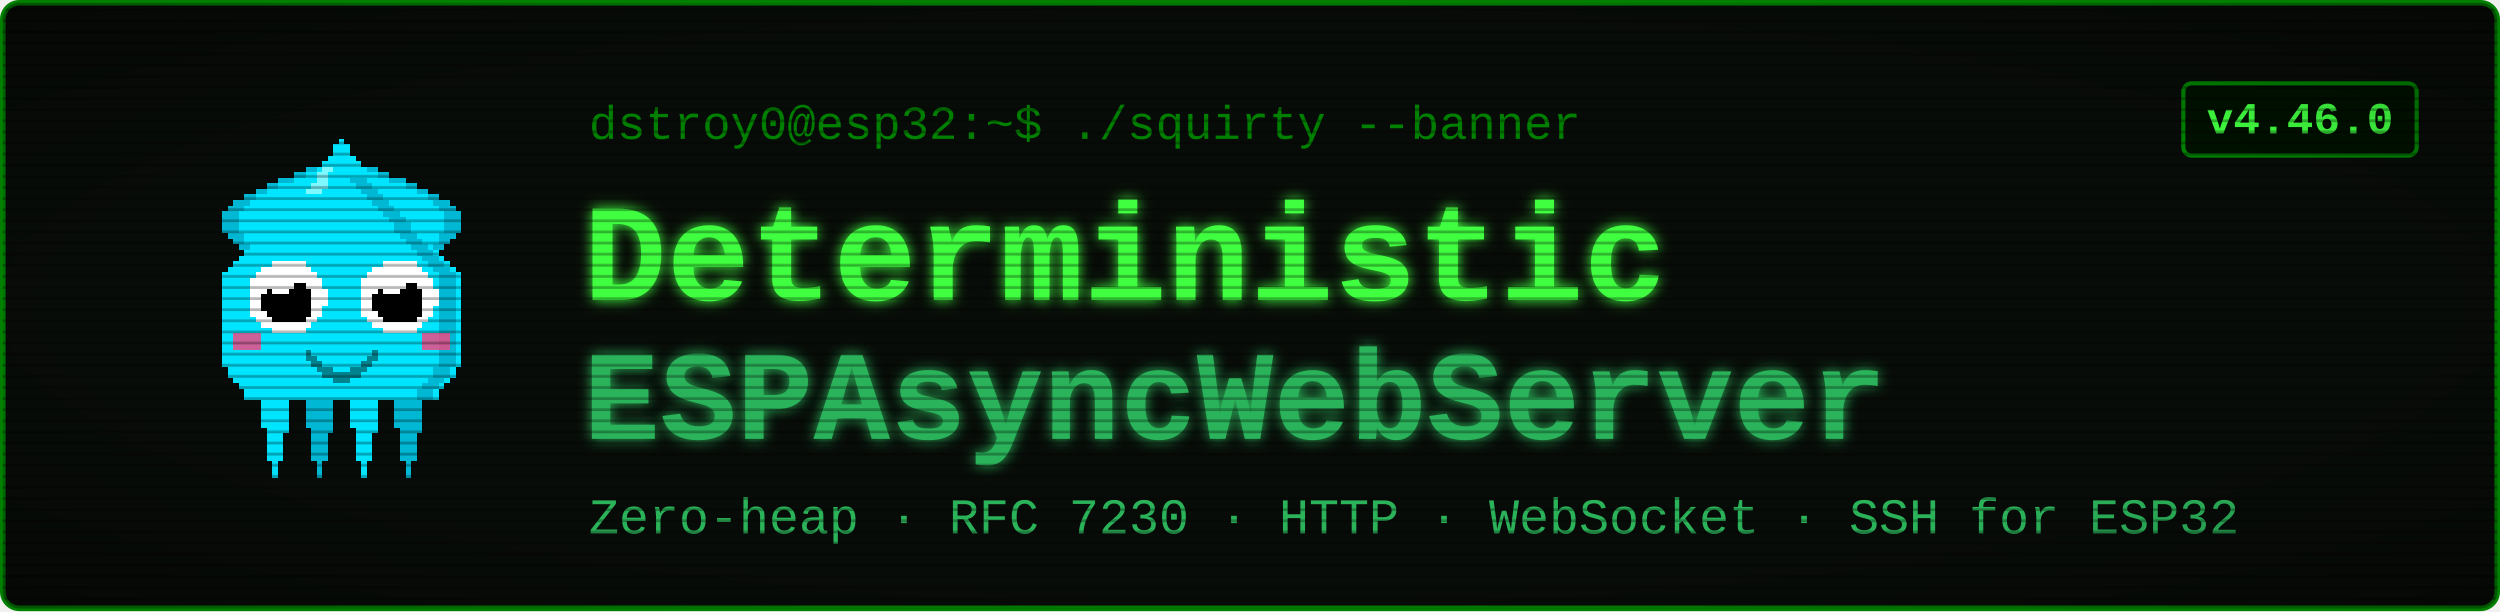
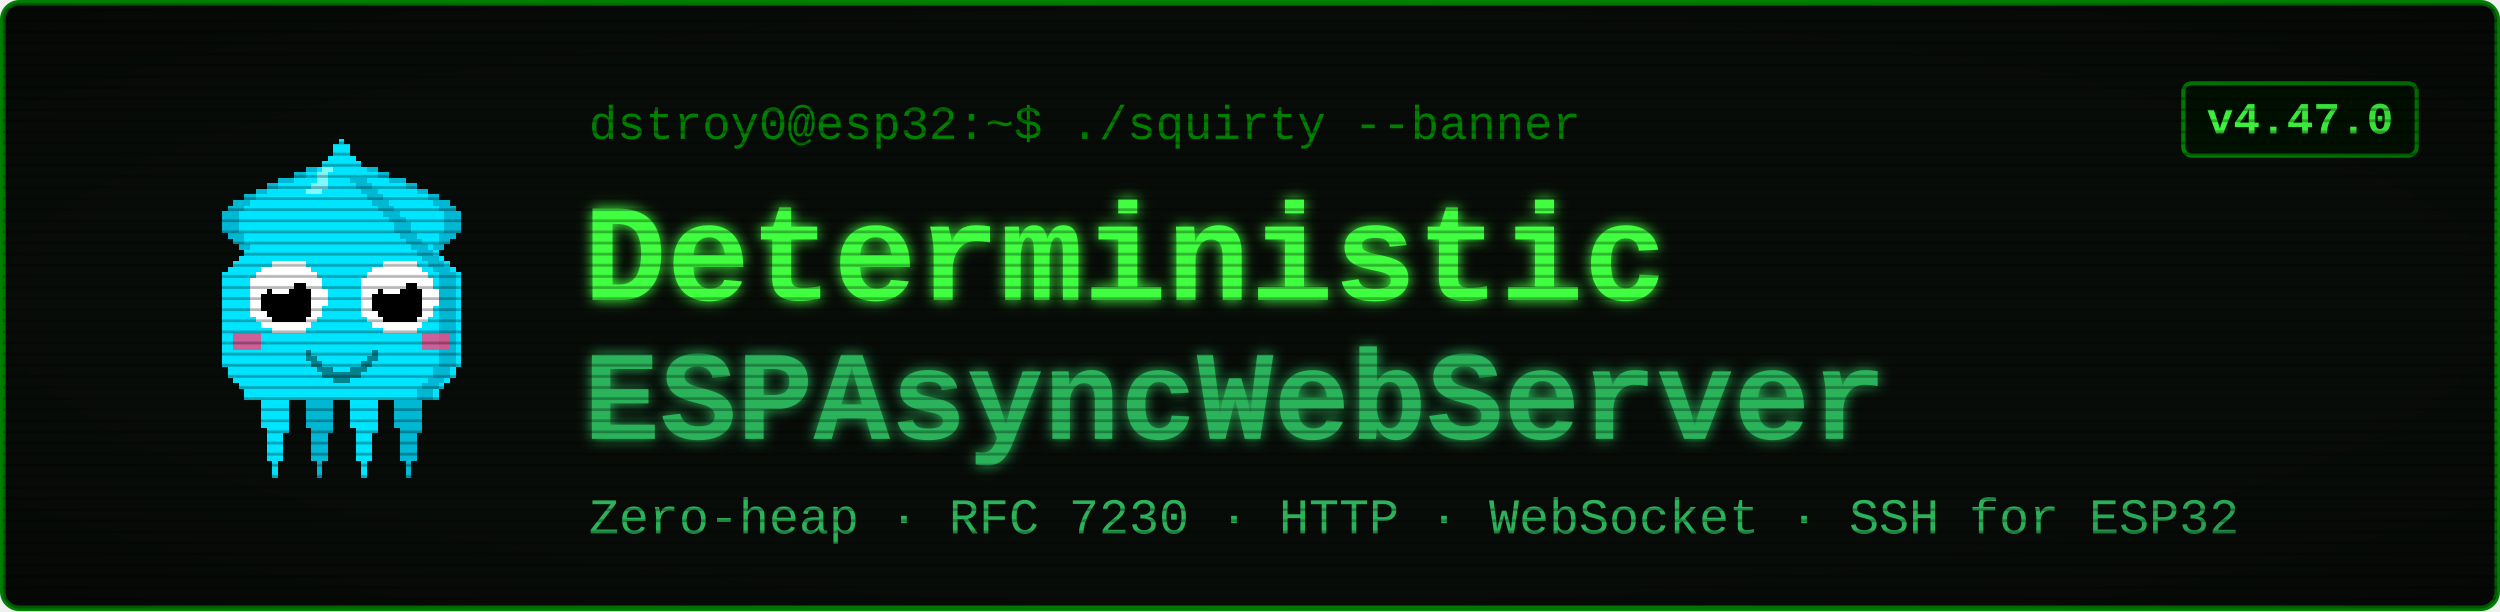
<svg xmlns="http://www.w3.org/2000/svg" viewBox="0 0 900 220" width="900" height="220" font-family="'Courier New', ui-monospace, monospace">
  <defs>
    <filter id="glow" x="-40%" y="-40%" width="180%" height="180%">
      <feGaussianBlur stdDeviation="2.4" result="b" />
      <feMerge>
        <feMergeNode in="b" />
        <feMergeNode in="SourceGraphic" />
      </feMerge>
    </filter>
    <pattern id="scan" width="4" height="4" patternUnits="userSpaceOnUse">
      <rect width="4" height="1" y="3" fill="#000000" opacity="0.28" />
    </pattern>
    <radialGradient id="vig" cx="50%" cy="50%" r="78%">
      <stop offset="58%" stop-color="#000000" stop-opacity="0" />
      <stop offset="100%" stop-color="#000000" stop-opacity="0.45" />
    </radialGradient>
  </defs>
  <rect x="1" y="1" width="898" height="218" rx="6" fill="#080c08" stroke="#008000" stroke-width="2" />
  <g transform="translate(58,46) scale(2)" shape-rendering="crispEdges">
    <rect x="29" y="6" width="1" height="1" fill="#00e5ff" />
    <rect x="26" y="7" width="3" height="1" fill="#00e5ff" />
    <rect x="24" y="8" width="4" height="1" fill="#00e5ff" />
    <rect x="21" y="9" width="7" height="1" fill="#00e5ff" />
    <rect x="19" y="10" width="8" height="1" fill="#00e5ff" />
    <rect x="17" y="11" width="9" height="1" fill="#00e5ff" />
    <rect x="15" y="12" width="10" height="1" fill="#00e5ff" />
    <rect x="13" y="13" width="11" height="1" fill="#00e5ff" />
    <rect x="12" y="14" width="11" height="1" fill="#00e5ff" />
    <rect x="11" y="15" width="11" height="1" fill="#00e5ff" />
    <rect x="11" y="16" width="10" height="1" fill="#00e5ff" />
    <rect x="11" y="17" width="9" height="1" fill="#00e5ff" />
    <rect x="11" y="18" width="9" height="1" fill="#00e5ff" />
    <rect x="12" y="19" width="7" height="1" fill="#00e5ff" />
    <rect x="13" y="20" width="5" height="1" fill="#00e5ff" />
    <rect x="14" y="21" width="3" height="1" fill="#00e5ff" />
    <rect x="15" y="22" width="1" height="1" fill="#00e5ff" />
    <rect x="29" y="6" width="3" height="1" fill="#00b8d4" />
    <rect x="26" y="7" width="3" height="1" fill="#00b8d4" />
    <rect x="24" y="8" width="2" height="1" fill="#00b8d4" />
    <rect x="21" y="9" width="3" height="1" fill="#00b8d4" />
    <rect x="19" y="10" width="2" height="1" fill="#00b8d4" />
    <rect x="17" y="11" width="2" height="1" fill="#00b8d4" />
    <rect x="15" y="12" width="2" height="1" fill="#00b8d4" />
    <rect x="13" y="13" width="3" height="1" fill="#00b8d4" />
    <rect x="12" y="14" width="3" height="1" fill="#00b8d4" />
    <rect x="11" y="15" width="3" height="1" fill="#00b8d4" />
    <rect x="11" y="16" width="3" height="1" fill="#00b8d4" />
    <rect x="11" y="17" width="3" height="1" fill="#00b8d4" />
    <rect x="11" y="18" width="3" height="1" fill="#00b8d4" />
    <rect x="12" y="19" width="3" height="1" fill="#00b8d4" />
    <rect x="13" y="20" width="2" height="1" fill="#00b8d4" />
    <rect x="14" y="21" width="2" height="1" fill="#00b8d4" />
    <rect x="15" y="22" width="2" height="1" fill="#00b8d4" />
    <rect x="35" y="6" width="1" height="1" fill="#00e5ff" />
    <rect x="36" y="7" width="3" height="1" fill="#00e5ff" />
    <rect x="37" y="8" width="4" height="1" fill="#00e5ff" />
    <rect x="37" y="9" width="7" height="1" fill="#00e5ff" />
    <rect x="38" y="10" width="8" height="1" fill="#00e5ff" />
    <rect x="39" y="11" width="9" height="1" fill="#00e5ff" />
    <rect x="40" y="12" width="10" height="1" fill="#00e5ff" />
    <rect x="41" y="13" width="11" height="1" fill="#00e5ff" />
    <rect x="42" y="14" width="11" height="1" fill="#00e5ff" />
    <rect x="43" y="15" width="11" height="1" fill="#00e5ff" />
    <rect x="44" y="16" width="10" height="1" fill="#00e5ff" />
    <rect x="45" y="17" width="9" height="1" fill="#00e5ff" />
    <rect x="45" y="18" width="9" height="1" fill="#00e5ff" />
    <rect x="46" y="19" width="7" height="1" fill="#00e5ff" />
    <rect x="47" y="20" width="5" height="1" fill="#00e5ff" />
    <rect x="48" y="21" width="3" height="1" fill="#00e5ff" />
    <rect x="49" y="22" width="1" height="1" fill="#00e5ff" />
    <rect x="33" y="6" width="3" height="1" fill="#00b8d4" />
    <rect x="36" y="7" width="3" height="1" fill="#00b8d4" />
    <rect x="39" y="8" width="2" height="1" fill="#00b8d4" />
    <rect x="41" y="9" width="3" height="1" fill="#00b8d4" />
    <rect x="44" y="10" width="2" height="1" fill="#00b8d4" />
    <rect x="46" y="11" width="2" height="1" fill="#00b8d4" />
    <rect x="48" y="12" width="2" height="1" fill="#00b8d4" />
    <rect x="49" y="13" width="3" height="1" fill="#00b8d4" />
    <rect x="50" y="14" width="3" height="1" fill="#00b8d4" />
    <rect x="51" y="15" width="3" height="1" fill="#00b8d4" />
    <rect x="51" y="16" width="3" height="1" fill="#00b8d4" />
    <rect x="51" y="17" width="3" height="1" fill="#00b8d4" />
    <rect x="51" y="18" width="3" height="1" fill="#00b8d4" />
    <rect x="50" y="19" width="3" height="1" fill="#00b8d4" />
    <rect x="50" y="20" width="2" height="1" fill="#00b8d4" />
    <rect x="49" y="21" width="2" height="1" fill="#00b8d4" />
    <rect x="48" y="22" width="2" height="1" fill="#00b8d4" />
    <rect x="17" y="46" width="7" height="1" fill="#00e5ff" />
    <rect x="17" y="47" width="7" height="1" fill="#00e5ff" />
    <rect x="17" y="48" width="7" height="1" fill="#00e5ff" />
    <rect x="18" y="49" width="5" height="1" fill="#00e5ff" />
    <rect x="18" y="50" width="5" height="1" fill="#00e5ff" />
    <rect x="18" y="51" width="5" height="1" fill="#00e5ff" />
    <rect x="18" y="52" width="5" height="1" fill="#00e5ff" />
    <rect x="18" y="53" width="5" height="1" fill="#00e5ff" />
    <rect x="19" y="54" width="4" height="1" fill="#00e5ff" />
    <rect x="19" y="55" width="3" height="1" fill="#00e5ff" />
    <rect x="19" y="56" width="3" height="1" fill="#00e5ff" />
    <rect x="19" y="57" width="3" height="1" fill="#00e5ff" />
    <rect x="19" y="58" width="3" height="1" fill="#00e5ff" />
    <rect x="19" y="59" width="3" height="1" fill="#00e5ff" />
    <rect x="20" y="60" width="1" height="1" fill="#00e5ff" />
    <rect x="20" y="61" width="1" height="1" fill="#00e5ff" />
    <rect x="20" y="62" width="1" height="1" fill="#00e5ff" />
    <rect x="25" y="46" width="7" height="1" fill="#00b8d4" />
    <rect x="25" y="47" width="7" height="1" fill="#00b8d4" />
    <rect x="25" y="48" width="7" height="1" fill="#00b8d4" />
    <rect x="26" y="49" width="5" height="1" fill="#00b8d4" />
    <rect x="26" y="50" width="5" height="1" fill="#00b8d4" />
    <rect x="26" y="51" width="5" height="1" fill="#00b8d4" />
    <rect x="26" y="52" width="5" height="1" fill="#00b8d4" />
    <rect x="26" y="53" width="5" height="1" fill="#00b8d4" />
    <rect x="27" y="54" width="4" height="1" fill="#00b8d4" />
    <rect x="27" y="55" width="3" height="1" fill="#00b8d4" />
    <rect x="27" y="56" width="3" height="1" fill="#00b8d4" />
    <rect x="27" y="57" width="3" height="1" fill="#00b8d4" />
    <rect x="27" y="58" width="3" height="1" fill="#00b8d4" />
    <rect x="27" y="59" width="3" height="1" fill="#00b8d4" />
    <rect x="28" y="60" width="1" height="1" fill="#00b8d4" />
    <rect x="28" y="61" width="1" height="1" fill="#00b8d4" />
    <rect x="28" y="62" width="1" height="1" fill="#00b8d4" />
    <rect x="33" y="46" width="7" height="1" fill="#00e5ff" />
    <rect x="33" y="47" width="7" height="1" fill="#00e5ff" />
    <rect x="33" y="48" width="7" height="1" fill="#00e5ff" />
    <rect x="34" y="49" width="5" height="1" fill="#00e5ff" />
    <rect x="34" y="50" width="5" height="1" fill="#00e5ff" />
    <rect x="34" y="51" width="5" height="1" fill="#00e5ff" />
    <rect x="34" y="52" width="5" height="1" fill="#00e5ff" />
    <rect x="34" y="53" width="5" height="1" fill="#00e5ff" />
    <rect x="35" y="54" width="4" height="1" fill="#00e5ff" />
    <rect x="35" y="55" width="3" height="1" fill="#00e5ff" />
    <rect x="35" y="56" width="3" height="1" fill="#00e5ff" />
    <rect x="35" y="57" width="3" height="1" fill="#00e5ff" />
    <rect x="35" y="58" width="3" height="1" fill="#00e5ff" />
    <rect x="35" y="59" width="3" height="1" fill="#00e5ff" />
    <rect x="36" y="60" width="1" height="1" fill="#00e5ff" />
    <rect x="36" y="61" width="1" height="1" fill="#00e5ff" />
    <rect x="36" y="62" width="1" height="1" fill="#00e5ff" />
    <rect x="41" y="46" width="7" height="1" fill="#00b8d4" />
    <rect x="41" y="47" width="7" height="1" fill="#00b8d4" />
    <rect x="41" y="48" width="7" height="1" fill="#00b8d4" />
    <rect x="42" y="49" width="5" height="1" fill="#00b8d4" />
    <rect x="42" y="50" width="5" height="1" fill="#00b8d4" />
    <rect x="42" y="51" width="5" height="1" fill="#00b8d4" />
    <rect x="42" y="52" width="5" height="1" fill="#00b8d4" />
    <rect x="42" y="53" width="5" height="1" fill="#00b8d4" />
    <rect x="43" y="54" width="4" height="1" fill="#00b8d4" />
    <rect x="43" y="55" width="3" height="1" fill="#00b8d4" />
    <rect x="43" y="56" width="3" height="1" fill="#00b8d4" />
    <rect x="43" y="57" width="3" height="1" fill="#00b8d4" />
    <rect x="43" y="58" width="3" height="1" fill="#00b8d4" />
    <rect x="43" y="59" width="3" height="1" fill="#00b8d4" />
    <rect x="44" y="60" width="1" height="1" fill="#00b8d4" />
    <rect x="44" y="61" width="1" height="1" fill="#00b8d4" />
    <rect x="44" y="62" width="1" height="1" fill="#00b8d4" />
    <rect x="32" y="2" width="1" height="1" fill="#00e5ff" />
    <rect x="31" y="3" width="3" height="1" fill="#00e5ff" />
    <rect x="31" y="4" width="3" height="1" fill="#00e5ff" />
    <rect x="30" y="5" width="5" height="1" fill="#00e5ff" />
    <rect x="29" y="6" width="7" height="1" fill="#00e5ff" />
    <rect x="28" y="7" width="9" height="1" fill="#00e5ff" />
    <rect x="27" y="8" width="11" height="1" fill="#00e5ff" />
    <rect x="27" y="9" width="11" height="1" fill="#00e5ff" />
    <rect x="26" y="10" width="13" height="1" fill="#00e5ff" />
    <rect x="25" y="11" width="15" height="1" fill="#00e5ff" />
    <rect x="24" y="12" width="17" height="1" fill="#00e5ff" />
    <rect x="23" y="13" width="19" height="1" fill="#00e5ff" />
    <rect x="22" y="14" width="21" height="1" fill="#00e5ff" />
    <rect x="21" y="15" width="23" height="1" fill="#00e5ff" />
    <rect x="20" y="16" width="25" height="1" fill="#00e5ff" />
    <rect x="19" y="17" width="27" height="1" fill="#00e5ff" />
    <rect x="19" y="18" width="27" height="1" fill="#00e5ff" />
    <rect x="18" y="19" width="29" height="1" fill="#00e5ff" />
    <rect x="17" y="20" width="31" height="1" fill="#00e5ff" />
    <rect x="16" y="21" width="33" height="1" fill="#00e5ff" />
    <rect x="15" y="22" width="35" height="1" fill="#00e5ff" />
    <rect x="14" y="23" width="37" height="1" fill="#00e5ff" />
    <rect x="13" y="24" width="39" height="1" fill="#00e5ff" />
    <rect x="12" y="25" width="41" height="1" fill="#00e5ff" />
    <rect x="11" y="26" width="43" height="1" fill="#00e5ff" />
    <rect x="11" y="27" width="43" height="1" fill="#00e5ff" />
    <rect x="11" y="28" width="43" height="1" fill="#00e5ff" />
    <rect x="11" y="29" width="43" height="1" fill="#00e5ff" />
    <rect x="11" y="30" width="43" height="1" fill="#00e5ff" />
    <rect x="11" y="31" width="43" height="1" fill="#00e5ff" />
    <rect x="11" y="32" width="43" height="1" fill="#00e5ff" />
    <rect x="11" y="33" width="43" height="1" fill="#00e5ff" />
    <rect x="11" y="34" width="43" height="1" fill="#00e5ff" />
    <rect x="11" y="35" width="43" height="1" fill="#00e5ff" />
    <rect x="11" y="36" width="43" height="1" fill="#00e5ff" />
    <rect x="11" y="37" width="43" height="1" fill="#00e5ff" />
    <rect x="11" y="38" width="43" height="1" fill="#00e5ff" />
    <rect x="11" y="39" width="43" height="1" fill="#00e5ff" />
    <rect x="11" y="40" width="43" height="1" fill="#00e5ff" />
    <rect x="11" y="41" width="43" height="1" fill="#00e5ff" />
    <rect x="11" y="42" width="43" height="1" fill="#00e5ff" />
    <rect x="12" y="43" width="41" height="1" fill="#00e5ff" />
    <rect x="12" y="44" width="41" height="1" fill="#00e5ff" />
    <rect x="13" y="45" width="39" height="1" fill="#00e5ff" />
    <rect x="14" y="46" width="37" height="1" fill="#00e5ff" />
    <rect x="15" y="47" width="35" height="1" fill="#00e5ff" />
    <rect x="15" y="48" width="35" height="1" fill="#00e5ff" />
    <rect x="34" y="9" width="3" height="1" fill="#00b8d4" />
    <rect x="35" y="10" width="3" height="1" fill="#00b8d4" />
    <rect x="36" y="11" width="3" height="1" fill="#00b8d4" />
    <rect x="37" y="12" width="3" height="1" fill="#00b8d4" />
    <rect x="38" y="13" width="3" height="1" fill="#00b8d4" />
    <rect x="39" y="14" width="3" height="1" fill="#00b8d4" />
    <rect x="40" y="15" width="3" height="1" fill="#00b8d4" />
    <rect x="41" y="16" width="3" height="1" fill="#00b8d4" />
    <rect x="42" y="17" width="3" height="1" fill="#00b8d4" />
    <rect x="42" y="18" width="3" height="1" fill="#00b8d4" />
    <rect x="43" y="19" width="3" height="1" fill="#00b8d4" />
    <rect x="44" y="20" width="3" height="1" fill="#00b8d4" />
    <rect x="45" y="21" width="3" height="1" fill="#00b8d4" />
    <rect x="46" y="22" width="3" height="1" fill="#00b8d4" />
    <rect x="47" y="23" width="3" height="1" fill="#00b8d4" />
    <rect x="48" y="24" width="3" height="1" fill="#00b8d4" />
    <rect x="49" y="25" width="3" height="1" fill="#00b8d4" />
    <rect x="50" y="26" width="3" height="1" fill="#00b8d4" />
    <rect x="50" y="27" width="3" height="1" fill="#00b8d4" />
    <rect x="50" y="28" width="3" height="1" fill="#00b8d4" />
    <rect x="50" y="29" width="3" height="1" fill="#00b8d4" />
    <rect x="50" y="30" width="3" height="1" fill="#00b8d4" />
    <rect x="50" y="31" width="3" height="1" fill="#00b8d4" />
    <rect x="50" y="32" width="3" height="1" fill="#00b8d4" />
    <rect x="50" y="33" width="3" height="1" fill="#00b8d4" />
    <rect x="50" y="34" width="3" height="1" fill="#00b8d4" />
    <rect x="50" y="35" width="3" height="1" fill="#00b8d4" />
    <rect x="50" y="36" width="3" height="1" fill="#00b8d4" />
    <rect x="50" y="37" width="3" height="1" fill="#00b8d4" />
    <rect x="50" y="38" width="3" height="1" fill="#00b8d4" />
    <rect x="50" y="39" width="3" height="1" fill="#00b8d4" />
    <rect x="50" y="40" width="3" height="1" fill="#00b8d4" />
    <rect x="50" y="41" width="3" height="1" fill="#00b8d4" />
    <rect x="50" y="42" width="3" height="1" fill="#00b8d4" />
    <rect x="49" y="43" width="3" height="1" fill="#00b8d4" />
    <rect x="49" y="44" width="3" height="1" fill="#00b8d4" />
    <rect x="48" y="45" width="3" height="1" fill="#00b8d4" />
    <rect x="47" y="46" width="3" height="1" fill="#00b8d4" />
    <rect x="46" y="47" width="3" height="1" fill="#00b8d4" />
    <rect x="46" y="48" width="3" height="1" fill="#00b8d4" />
    <rect x="29" y="7" width="2" height="1" fill="#7df9ff" />
    <rect x="28" y="8" width="2" height="1" fill="#7df9ff" />
    <rect x="28" y="9" width="2" height="1" fill="#7df9ff" />
    <rect x="27" y="10" width="3" height="1" fill="#7df9ff" />
    <rect x="26" y="11" width="3" height="1" fill="#7df9ff" />
    <rect x="13" y="37" width="5" height="3" fill="#ff4081" opacity="0.8" />
    <rect x="47" y="37" width="5" height="3" fill="#ff4081" opacity="0.8" />
    <rect x="20" y="24" width="6" height="1" fill="#ffffff" />
    <rect x="18" y="25" width="9" height="1" fill="#ffffff" />
    <rect x="17" y="26" width="11" height="1" fill="#ffffff" />
    <rect x="16" y="27" width="13" height="1" fill="#ffffff" />
    <rect x="16" y="28" width="13" height="1" fill="#ffffff" />
    <rect x="16" y="29" width="14" height="1" fill="#ffffff" />
    <rect x="16" y="30" width="14" height="1" fill="#ffffff" />
    <rect x="16" y="31" width="14" height="1" fill="#ffffff" />
    <rect x="16" y="32" width="13" height="1" fill="#ffffff" />
    <rect x="16" y="33" width="13" height="1" fill="#ffffff" />
    <rect x="17" y="34" width="11" height="1" fill="#ffffff" />
    <rect x="18" y="35" width="9" height="1" fill="#ffffff" />
    <rect x="20" y="36" width="6" height="1" fill="#ffffff" />
    <rect x="20" y="28" width="6" height="1" fill="#000000" />
    <rect x="19" y="29" width="8" height="1" fill="#000000" />
    <rect x="18" y="30" width="9" height="1" fill="#000000" />
    <rect x="18" y="31" width="9" height="1" fill="#000000" />
    <rect x="18" y="32" width="9" height="1" fill="#000000" />
    <rect x="19" y="33" width="8" height="1" fill="#000000" />
    <rect x="20" y="34" width="6" height="1" fill="#000000" />
    <rect x="20" y="27" width="3" height="1" fill="#ffffff" />
    <rect x="20" y="28" width="4" height="1" fill="#ffffff" />
    <rect x="20" y="29" width="3" height="1" fill="#ffffff" />
    <rect x="40" y="24" width="6" height="1" fill="#ffffff" />
    <rect x="38" y="25" width="9" height="1" fill="#ffffff" />
    <rect x="37" y="26" width="11" height="1" fill="#ffffff" />
    <rect x="36" y="27" width="13" height="1" fill="#ffffff" />
    <rect x="36" y="28" width="13" height="1" fill="#ffffff" />
    <rect x="36" y="29" width="14" height="1" fill="#ffffff" />
    <rect x="36" y="30" width="14" height="1" fill="#ffffff" />
    <rect x="36" y="31" width="14" height="1" fill="#ffffff" />
    <rect x="36" y="32" width="13" height="1" fill="#ffffff" />
    <rect x="36" y="33" width="13" height="1" fill="#ffffff" />
    <rect x="37" y="34" width="11" height="1" fill="#ffffff" />
    <rect x="38" y="35" width="9" height="1" fill="#ffffff" />
    <rect x="40" y="36" width="6" height="1" fill="#ffffff" />
    <rect x="40" y="28" width="6" height="1" fill="#000000" />
    <rect x="39" y="29" width="8" height="1" fill="#000000" />
    <rect x="38" y="30" width="9" height="1" fill="#000000" />
    <rect x="38" y="31" width="9" height="1" fill="#000000" />
    <rect x="38" y="32" width="9" height="1" fill="#000000" />
    <rect x="39" y="33" width="8" height="1" fill="#000000" />
    <rect x="40" y="34" width="6" height="1" fill="#000000" />
    <rect x="40" y="27" width="3" height="1" fill="#ffffff" />
    <rect x="40" y="28" width="4" height="1" fill="#ffffff" />
    <rect x="40" y="29" width="3" height="1" fill="#ffffff" />
    <rect x="26" y="40" width="1" height="2" fill="#00838f" />
    <rect x="27" y="41" width="1" height="2" fill="#00838f" />
    <rect x="28" y="42" width="1" height="2" fill="#00838f" />
    <rect x="29" y="43" width="1" height="2" fill="#00838f" />
    <rect x="30" y="43" width="1" height="2" fill="#00838f" />
    <rect x="31" y="44" width="1" height="2" fill="#00838f" />
    <rect x="32" y="44" width="1" height="2" fill="#00838f" />
    <rect x="33" y="44" width="1" height="2" fill="#00838f" />
    <rect x="34" y="43" width="1" height="2" fill="#00838f" />
    <rect x="35" y="43" width="1" height="2" fill="#00838f" />
    <rect x="36" y="42" width="1" height="2" fill="#00838f" />
    <rect x="37" y="41" width="1" height="2" fill="#00838f" />
    <rect x="38" y="40" width="1" height="2" fill="#00838f" />
  </g>
  <text x="212" y="50" font-size="17" fill="#008000">dstroy0@esp32:~$ ./squirty --banner</text>
  <text x="210" y="108" font-size="50" font-weight="700" fill="#40ff40" filter="url(#glow)">Deterministic</text>
  <text x="210" y="158" font-size="46" font-weight="700" fill="#2bb35a" filter="url(#glow)">ESPAsyncWebServer</text>
  <text x="212" y="192" font-size="18" fill="#2bb35a">Zero-heap · RFC 7230 · HTTP · WebSocket · SSH for ESP32</text>
  <rect x="786" y="30" width="84" height="26" rx="3" fill="#001100" stroke="#008000" stroke-width="1.5" />
-   <text x="828" y="48" font-size="16" font-weight="700" fill="#40ff40" text-anchor="middle">v4.46.0</text>
+   <text x="828" y="48" font-size="16" font-weight="700" fill="#40ff40" text-anchor="middle">v4.47.0</text>
  <rect x="1" y="1" width="898" height="218" rx="6" fill="url(#scan)" />
  <rect x="1" y="1" width="898" height="218" rx="6" fill="url(#vig)" />
</svg>
